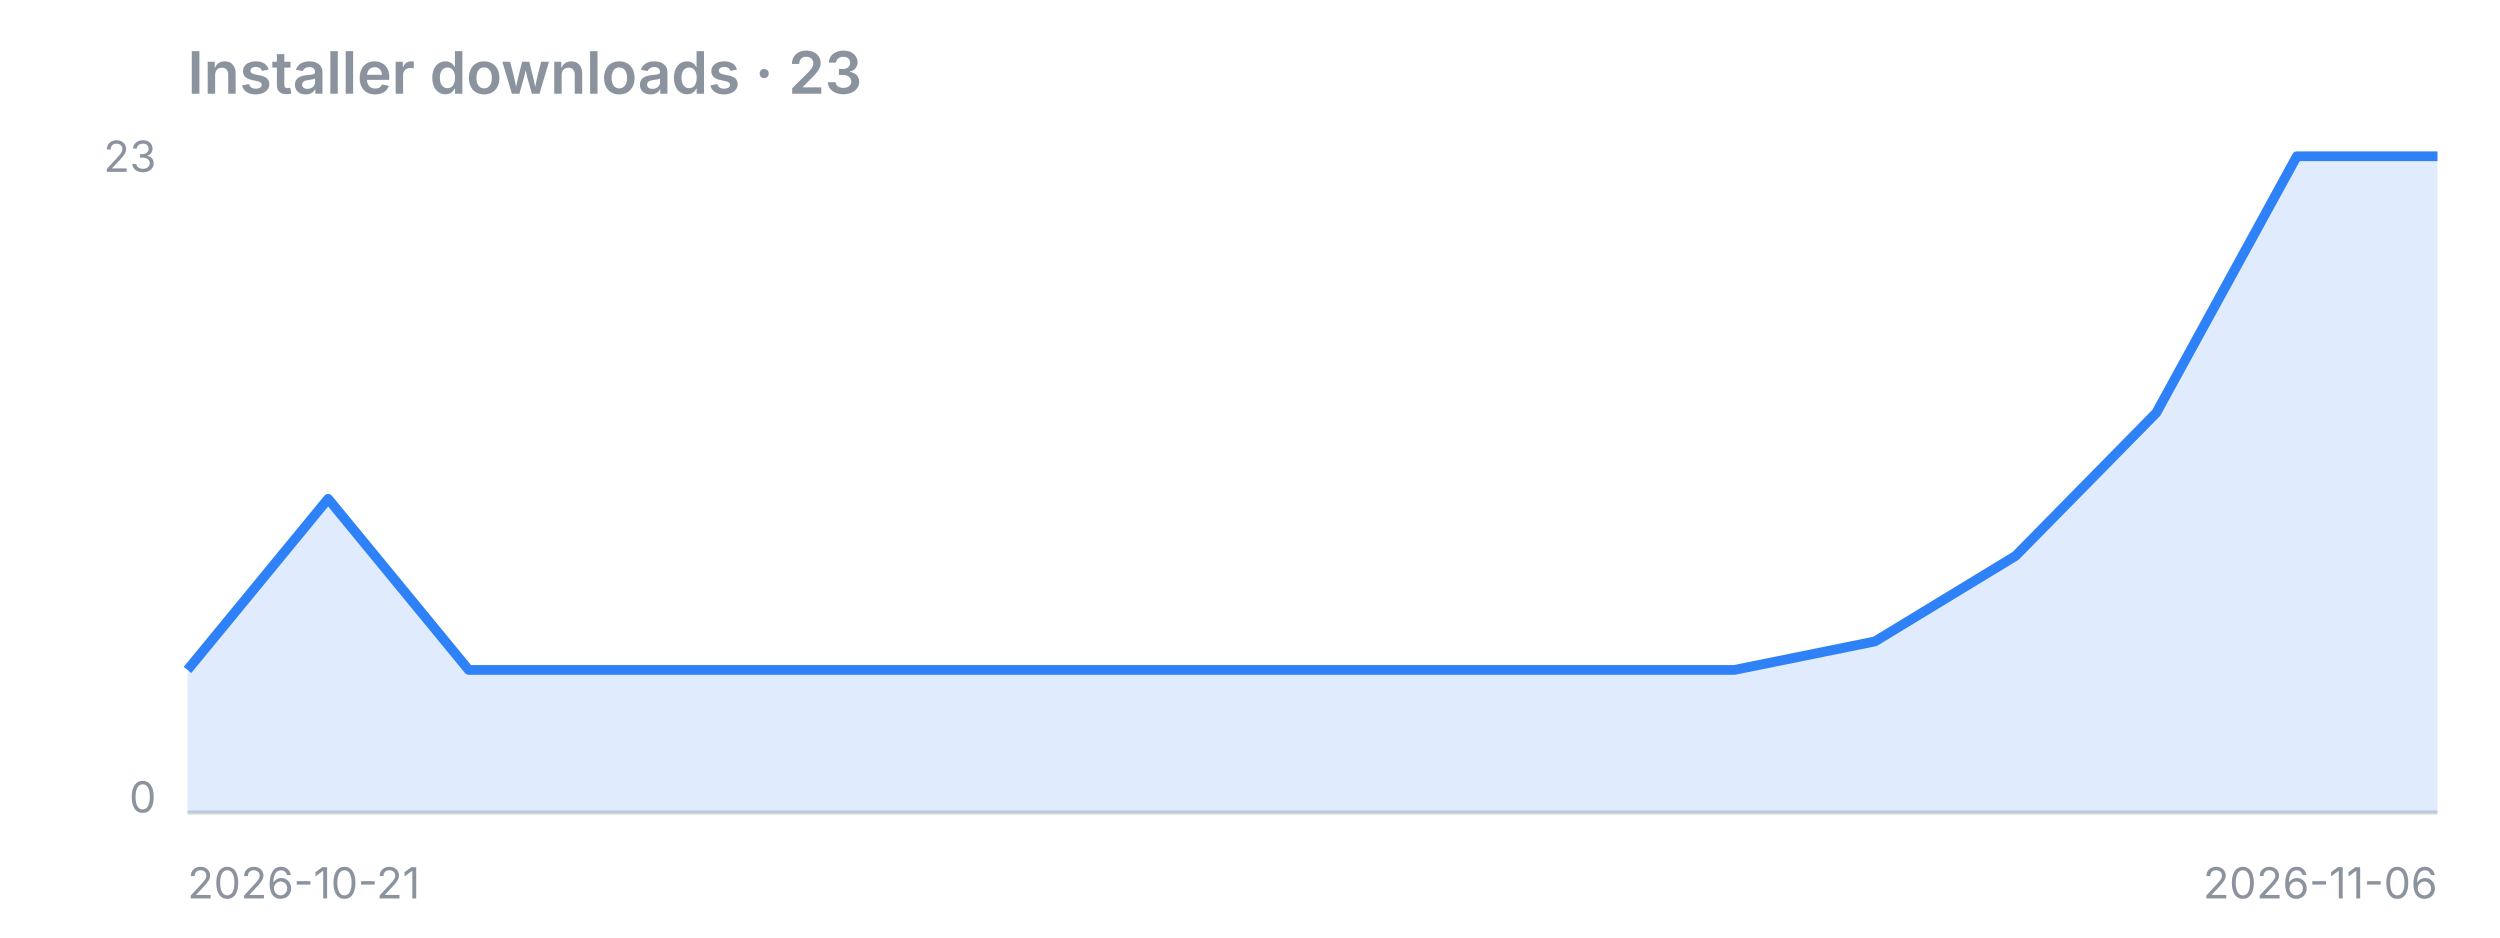
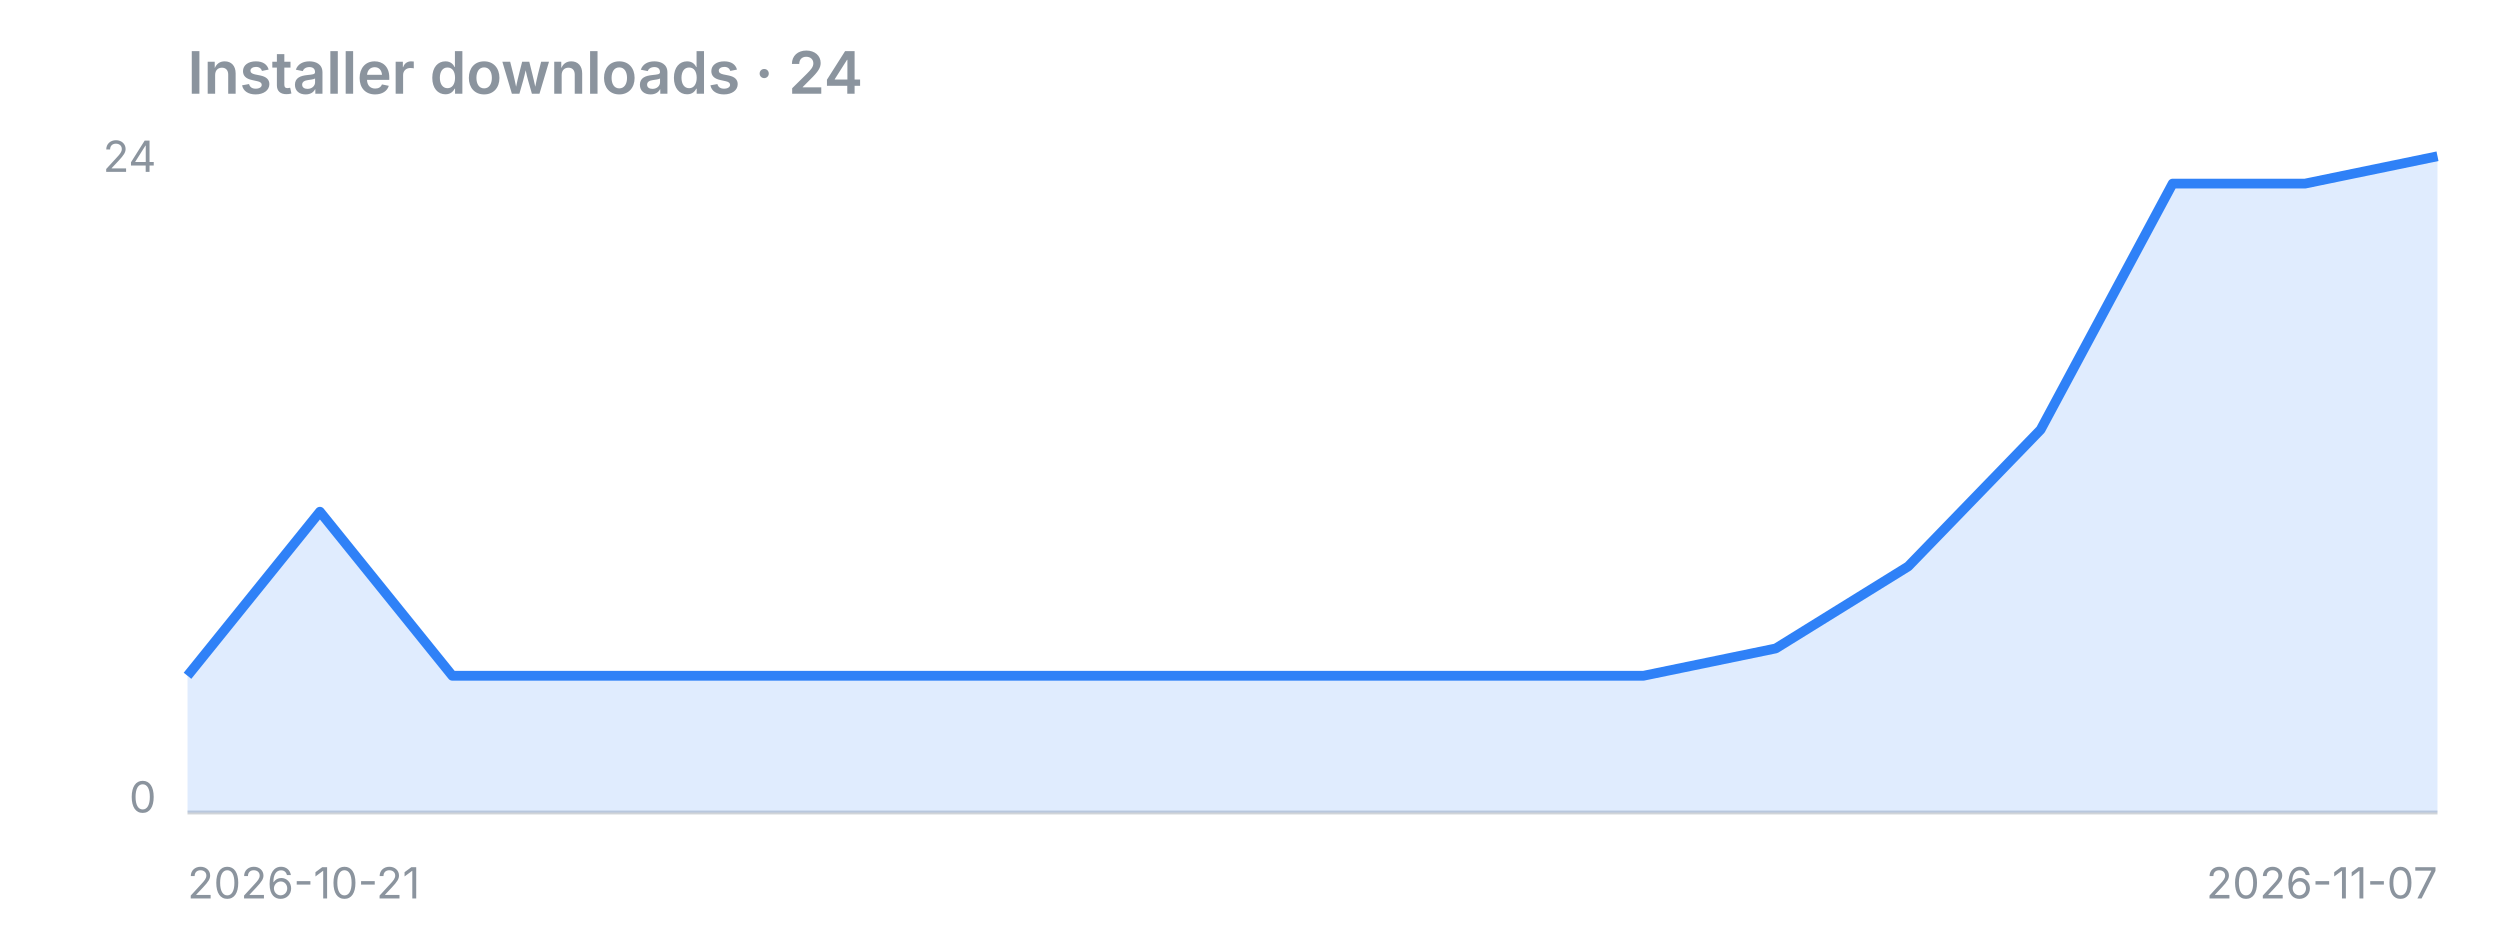
<svg xmlns="http://www.w3.org/2000/svg" width="640" height="240" viewBox="0 0 640 240">
-   <text x="48" y="24" font-family="-apple-system,Segoe UI,sans-serif" fill="#8b949e" font-size="15" font-weight="600">Installer downloads · 23</text>
+   <text x="48" y="24" font-family="-apple-system,Segoe UI,sans-serif" fill="#8b949e" font-size="15" font-weight="600">Installer downloads · 24</text>
  <line x1="48" y1="208" x2="624" y2="208" stroke="#8b949e" stroke-opacity="0.4" />
-   <polygon points="48,208 48.0,171.5 84.0,127.7 120.0,171.5 156.0,171.5 192.0,171.5 228.0,171.5 264.0,171.5 300.0,171.5 336.0,171.5 372.0,171.5 408.0,171.5 444.0,171.5 480.0,164.2 516.0,142.3 552.0,105.7 588.0,40.0 624.0,40.0 624,208" fill="#2f81f7" fill-opacity="0.15" />
-   <polyline points="48.0,171.5 84.0,127.7 120.0,171.5 156.0,171.5 192.0,171.5 228.0,171.5 264.0,171.5 300.0,171.5 336.0,171.5 372.0,171.5 408.0,171.5 444.0,171.5 480.0,164.2 516.0,142.3 552.0,105.7 588.0,40.0 624.0,40.0" fill="none" stroke="#2f81f7" stroke-width="2.5" stroke-linejoin="round" />
-   <text x="40" y="44" font-family="-apple-system,Segoe UI,sans-serif" fill="#8b949e" font-size="11" text-anchor="end">23</text>
+   <polygon points="48,208 48.0,173.0 81.9,131.0 115.8,173.0 149.6,173.0 183.5,173.0 217.4,173.0 251.3,173.0 285.2,173.0 319.1,173.0 352.9,173.0 386.8,173.0 420.7,173.0 454.6,166.0 488.5,145.0 522.4,110.0 556.2,47.0 590.1,47.0 624.0,40.0 624,208" fill="#2f81f7" fill-opacity="0.15" />
+   <polyline points="48.0,173.0 81.9,131.0 115.8,173.0 149.6,173.0 183.5,173.0 217.4,173.0 251.3,173.0 285.2,173.0 319.1,173.0 352.9,173.0 386.8,173.0 420.7,173.0 454.6,166.0 488.5,145.0 522.4,110.0 556.2,47.0 590.1,47.0 624.0,40.0" fill="none" stroke="#2f81f7" stroke-width="2.5" stroke-linejoin="round" />
+   <text x="40" y="44" font-family="-apple-system,Segoe UI,sans-serif" fill="#8b949e" font-size="11" text-anchor="end">24</text>
  <text x="40" y="208" font-family="-apple-system,Segoe UI,sans-serif" fill="#8b949e" font-size="11" text-anchor="end">0</text>
  <text x="48" y="230" font-family="-apple-system,Segoe UI,sans-serif" fill="#8b949e" font-size="11">2026-10-21</text>
-   <text x="624" y="230" font-family="-apple-system,Segoe UI,sans-serif" fill="#8b949e" font-size="11" text-anchor="end">2026-11-06</text>
+   <text x="624" y="230" font-family="-apple-system,Segoe UI,sans-serif" fill="#8b949e" font-size="11" text-anchor="end">2026-11-07</text>
</svg>
